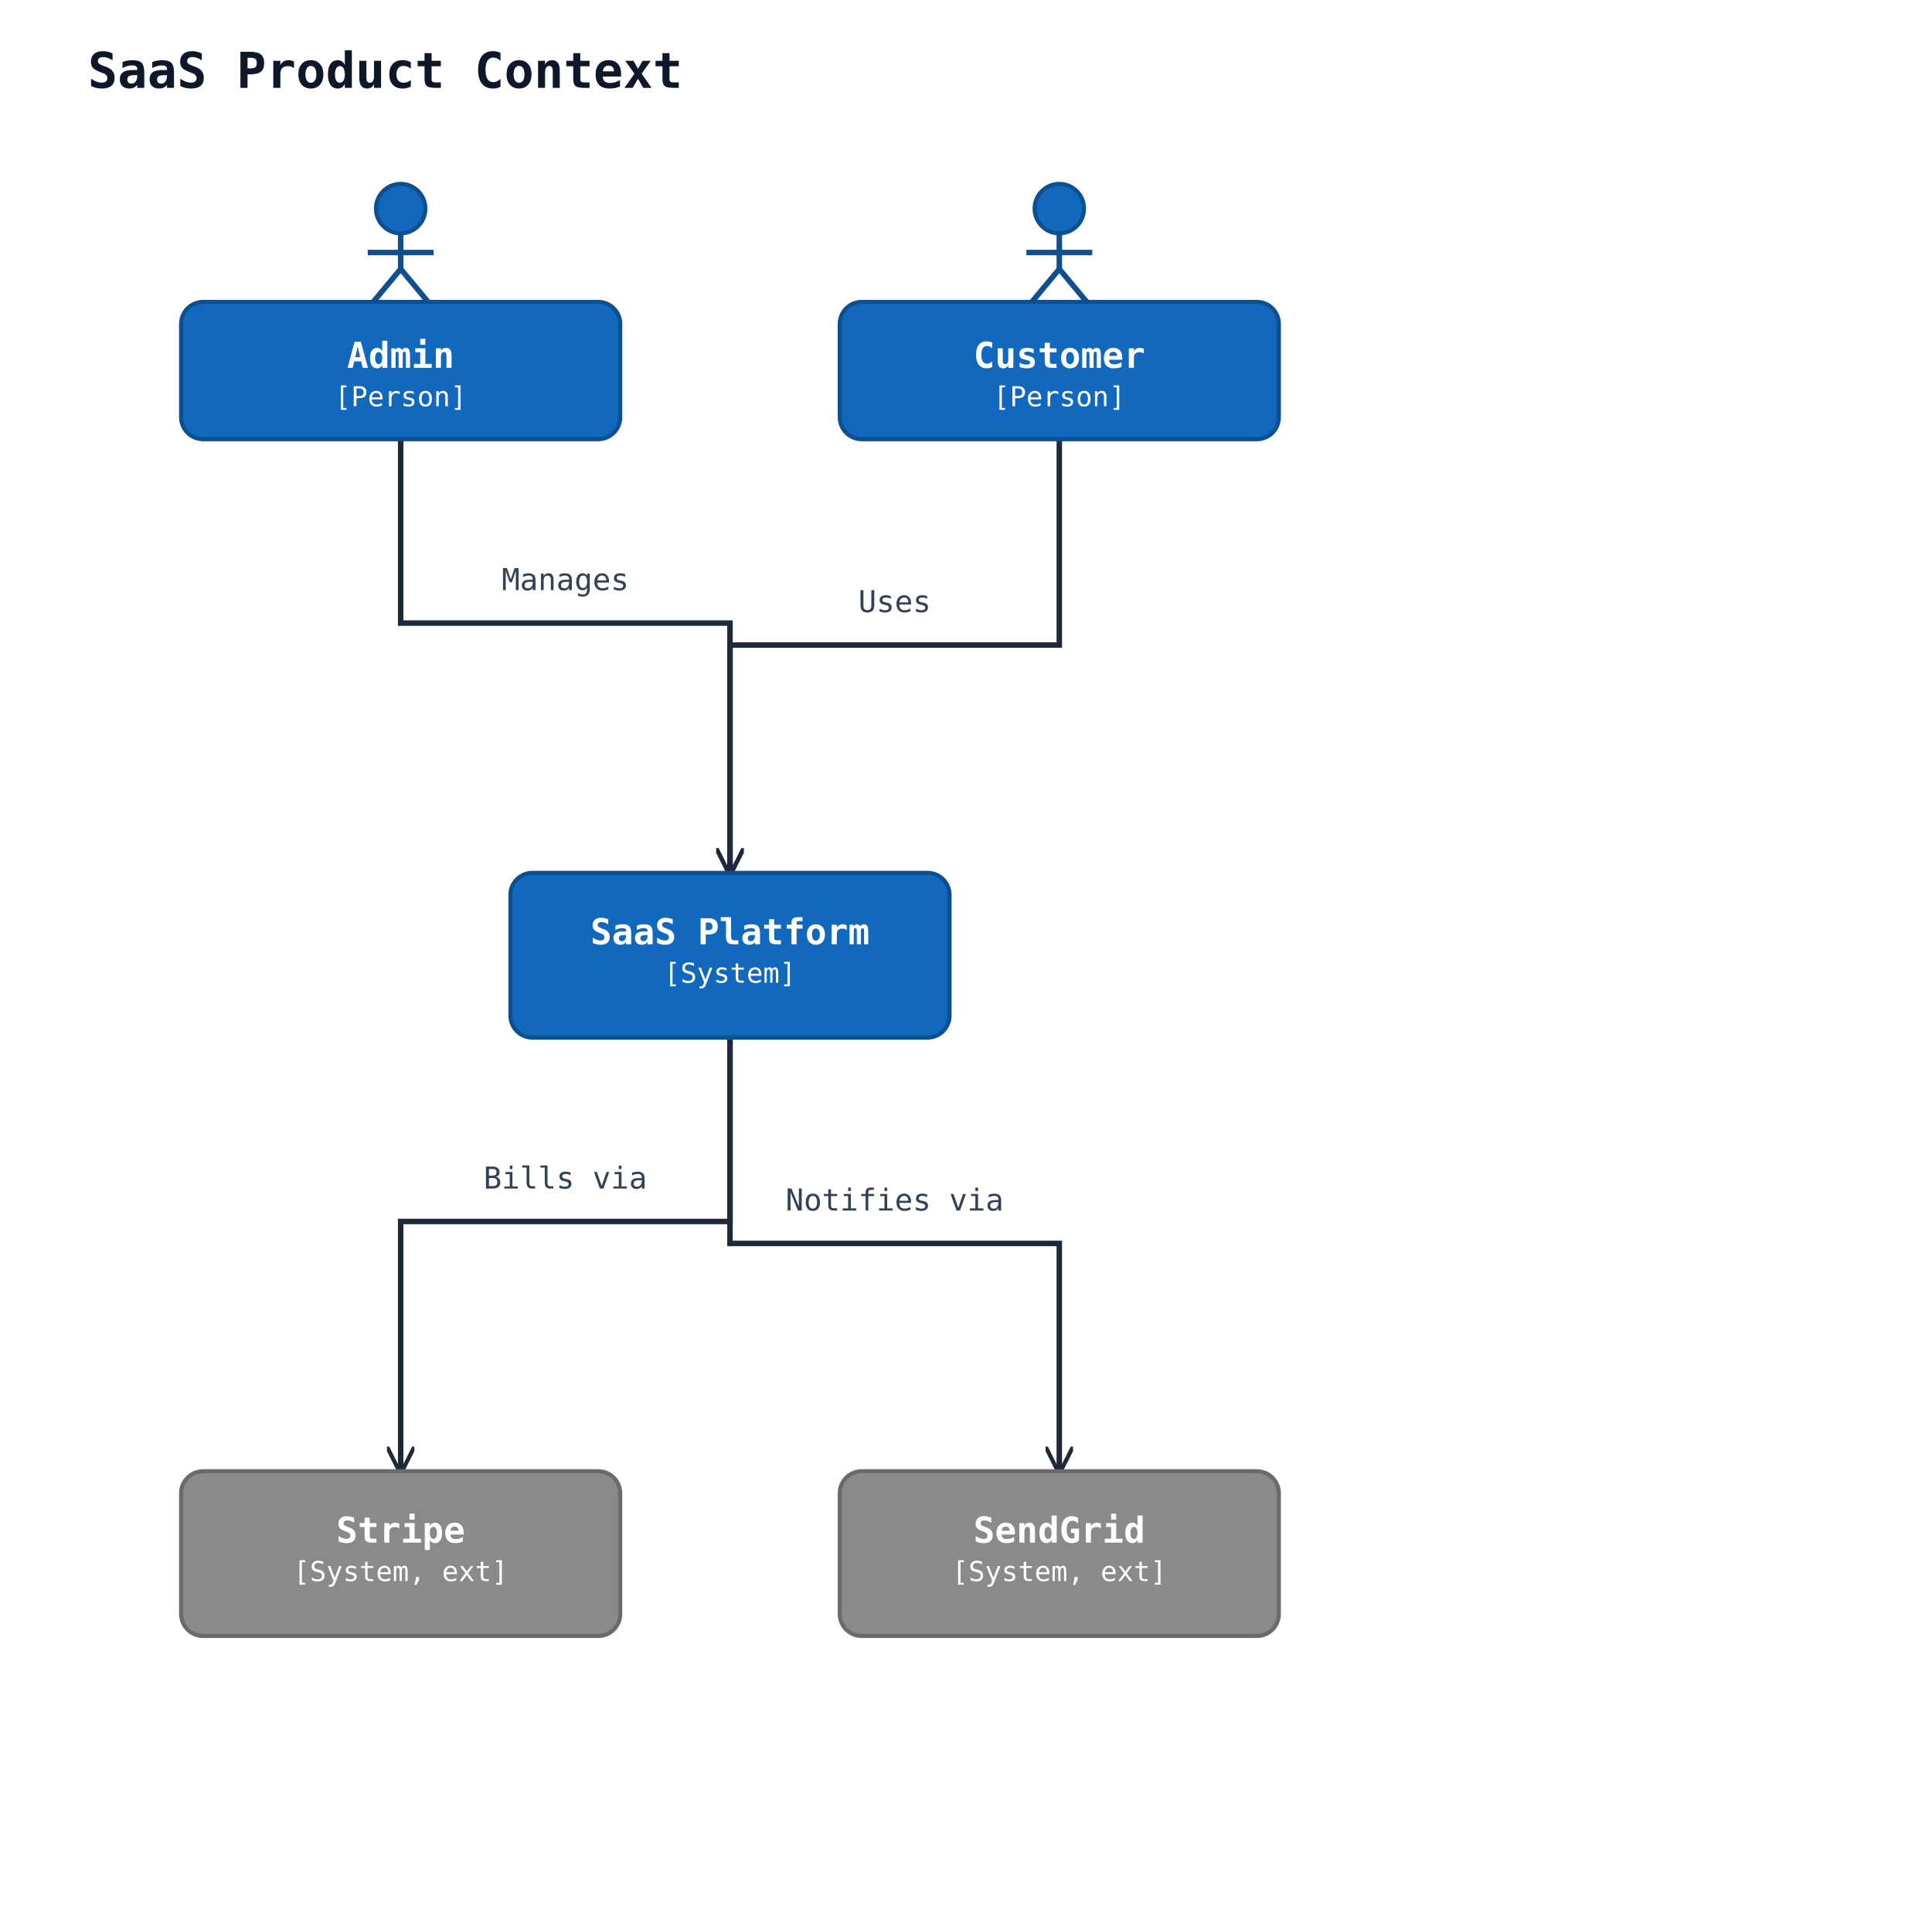
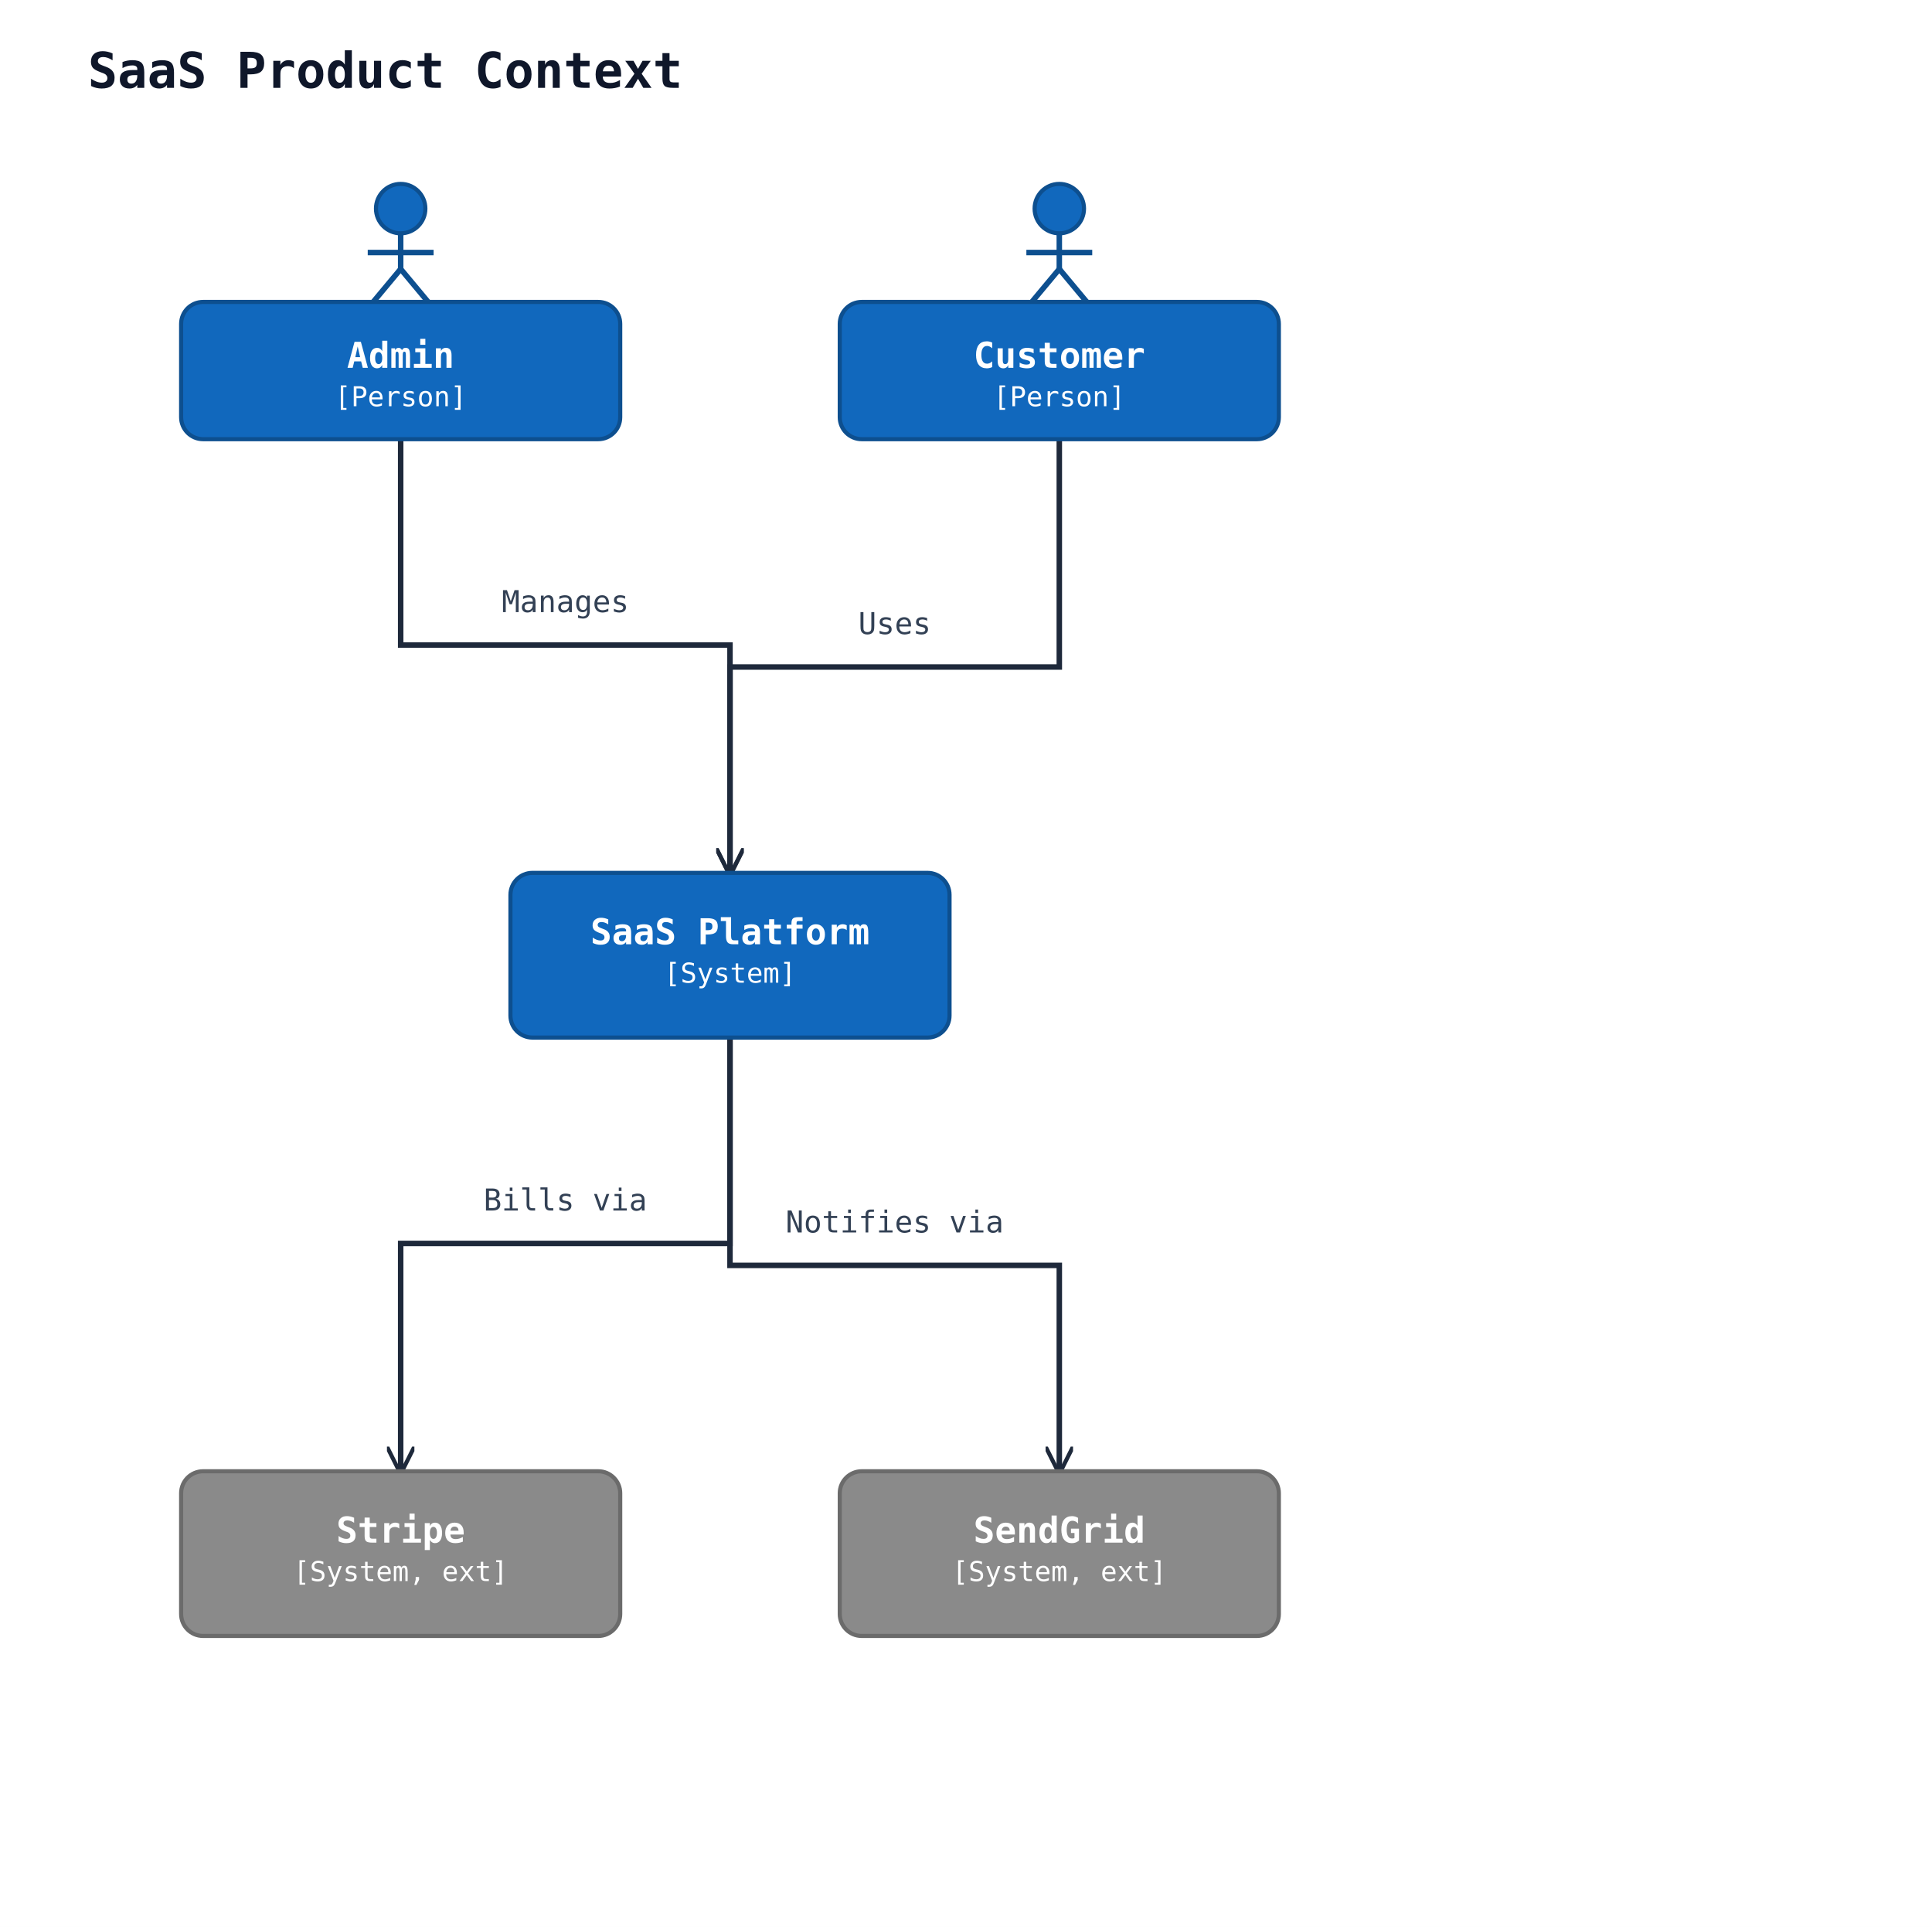
<svg xmlns="http://www.w3.org/2000/svg" width="704" height="702" viewBox="0 0 704 702">
  <rect width="100%" height="100%" fill="#ffffff" />
  <defs>
    <marker id="arrow-open" viewBox="0 0 10 10" refX="9" refY="5" markerWidth="10" markerHeight="10" markerUnits="userSpaceOnUse" orient="auto-start-reverse">
      <path d="M0,0 L10,5 L0,10" fill="none" stroke="#1e293b" stroke-width="1.5" />
    </marker>
    <marker id="arrow-triangle" viewBox="0 0 16 16" refX="15" refY="8" markerWidth="16" markerHeight="16" markerUnits="userSpaceOnUse" orient="auto-start-reverse">
      <polygon points="0,1 14,8 0,15" fill="#ffffff" stroke="#1e293b" stroke-width="1.5" fill-rule="nonzero" />
    </marker>
    <marker id="arrow-diamond-filled" viewBox="0 0 14 10" refX="13" refY="5" markerWidth="14" markerHeight="10" markerUnits="userSpaceOnUse" orient="auto-start-reverse">
      <path d="M0,5 L7,0 L14,5 L7,10 z" fill="#1e293b" stroke="#1e293b" stroke-width="1" />
    </marker>
    <marker id="arrow-diamond-open" viewBox="0 0 14 10" refX="13" refY="5" markerWidth="14" markerHeight="10" markerUnits="userSpaceOnUse" orient="auto-start-reverse">
      <path d="M0,5 L7,0 L14,5 L7,10 z" fill="#ffffff" stroke="#1e293b" stroke-width="1" />
    </marker>
  </defs>
  <text x="32" y="32" font-family="monospace" font-size="18" font-weight="600" fill="#0f172a">SaaS Product Context</text>
-   <polyline class="uml-relation" data-uml-from="customer" data-uml-to="saas" data-uml-arrow="--&gt;" points="386,160 386,235 266,235 266,318" fill="none" stroke="#1e293b" stroke-width="2" marker-end="url(#arrow-open)" />
-   <text x="326" y="223" text-anchor="middle" font-family="monospace" font-size="11" fill="#334155">Uses</text>
-   <polyline class="uml-relation" data-uml-from="admin" data-uml-to="saas" data-uml-arrow="--&gt;" points="146,160 146,227 266,227 266,318" fill="none" stroke="#1e293b" stroke-width="2" marker-end="url(#arrow-open)" />
-   <text x="206" y="215" text-anchor="middle" font-family="monospace" font-size="11" fill="#334155">Manages</text>
-   <polyline class="uml-relation" data-uml-from="saas" data-uml-to="billing" data-uml-arrow="--&gt;" points="266,378 266,445 146,445 146,536" fill="none" stroke="#1e293b" stroke-width="2" marker-end="url(#arrow-open)" />
-   <text x="206" y="433" text-anchor="middle" font-family="monospace" font-size="11" fill="#334155">Bills via</text>
-   <polyline class="uml-relation" data-uml-from="saas" data-uml-to="email" data-uml-arrow="--&gt;" points="266,378 266,453 386,453 386,536" fill="none" stroke="#1e293b" stroke-width="2" marker-end="url(#arrow-open)" />
-   <text x="326" y="441" text-anchor="middle" font-family="monospace" font-size="11" fill="#334155">Notifies via</text>
+   <polyline class="uml-relation" data-uml-from="customer" data-uml-to="saas" data-uml-arrow="--&gt;" points="386,160 386,243 266,243 266,318" fill="none" stroke="#1e293b" stroke-width="2" marker-end="url(#arrow-open)" />
+   <text x="326" y="231" text-anchor="middle" font-family="monospace" font-size="11" fill="#334155">Uses</text>
+   <polyline class="uml-relation" data-uml-from="admin" data-uml-to="saas" data-uml-arrow="--&gt;" points="146,160 146,235 266,235 266,318" fill="none" stroke="#1e293b" stroke-width="2" marker-end="url(#arrow-open)" />
+   <text x="206" y="223" text-anchor="middle" font-family="monospace" font-size="11" fill="#334155">Manages</text>
+   <polyline class="uml-relation" data-uml-from="saas" data-uml-to="billing" data-uml-arrow="--&gt;" points="266,378 266,453 146,453 146,536" fill="none" stroke="#1e293b" stroke-width="2" marker-end="url(#arrow-open)" />
+   <text x="206" y="441" text-anchor="middle" font-family="monospace" font-size="11" fill="#334155">Bills via</text>
+   <polyline class="uml-relation" data-uml-from="saas" data-uml-to="email" data-uml-arrow="--&gt;" points="266,378 266,461 386,461 386,536" fill="none" stroke="#1e293b" stroke-width="2" marker-end="url(#arrow-open)" />
+   <text x="326" y="449" text-anchor="middle" font-family="monospace" font-size="11" fill="#334155">Notifies via</text>
  <circle cx="386" cy="76" r="9" fill="#1168bd" stroke="#0d4f8f" stroke-width="1.5" />
  <line x1="386" y1="85" x2="386" y2="98" stroke="#0d4f8f" stroke-width="2" />
  <line x1="374" y1="92" x2="398" y2="92" stroke="#0d4f8f" stroke-width="2" />
  <line x1="386" y1="98" x2="376" y2="110" stroke="#0d4f8f" stroke-width="2" />
  <line x1="386" y1="98" x2="396" y2="110" stroke="#0d4f8f" stroke-width="2" />
  <rect x="306" y="110" width="160" height="50" rx="8" ry="8" fill="#1168bd" stroke="#0d4f8f" stroke-width="1.5" />
  <text x="386" y="134" text-anchor="middle" font-family="monospace" font-size="13" font-weight="600" fill="#ffffff">Customer</text>
  <text x="386" y="148" text-anchor="middle" font-family="monospace" font-size="10" fill="#ffffff">[Person]</text>
  <circle cx="146" cy="76" r="9" fill="#1168bd" stroke="#0d4f8f" stroke-width="1.5" />
  <line x1="146" y1="85" x2="146" y2="98" stroke="#0d4f8f" stroke-width="2" />
  <line x1="134" y1="92" x2="158" y2="92" stroke="#0d4f8f" stroke-width="2" />
  <line x1="146" y1="98" x2="136" y2="110" stroke="#0d4f8f" stroke-width="2" />
  <line x1="146" y1="98" x2="156" y2="110" stroke="#0d4f8f" stroke-width="2" />
  <rect x="66" y="110" width="160" height="50" rx="8" ry="8" fill="#1168bd" stroke="#0d4f8f" stroke-width="1.5" />
  <text x="146" y="134" text-anchor="middle" font-family="monospace" font-size="13" font-weight="600" fill="#ffffff">Admin</text>
  <text x="146" y="148" text-anchor="middle" font-family="monospace" font-size="10" fill="#ffffff">[Person]</text>
  <rect x="186" y="318" width="160" height="60" rx="8" ry="8" fill="#1168bd" stroke="#0d4f8f" stroke-width="1.5" />
  <text x="266" y="344" text-anchor="middle" font-family="monospace" font-size="13" font-weight="600" fill="#ffffff">SaaS Platform</text>
  <text x="266" y="358" text-anchor="middle" font-family="monospace" font-size="10" fill="#ffffff">[System]</text>
  <rect x="66" y="536" width="160" height="60" rx="8" ry="8" fill="#8a8a8a" stroke="#6b6b6b" stroke-width="1.5" />
  <text x="146" y="562" text-anchor="middle" font-family="monospace" font-size="13" font-weight="600" fill="#ffffff">Stripe</text>
  <text x="146" y="576" text-anchor="middle" font-family="monospace" font-size="10" fill="#ffffff">[System, ext]</text>
  <rect x="306" y="536" width="160" height="60" rx="8" ry="8" fill="#8a8a8a" stroke="#6b6b6b" stroke-width="1.5" />
  <text x="386" y="562" text-anchor="middle" font-family="monospace" font-size="13" font-weight="600" fill="#ffffff">SendGrid</text>
  <text x="386" y="576" text-anchor="middle" font-family="monospace" font-size="10" fill="#ffffff">[System, ext]</text>
</svg>
